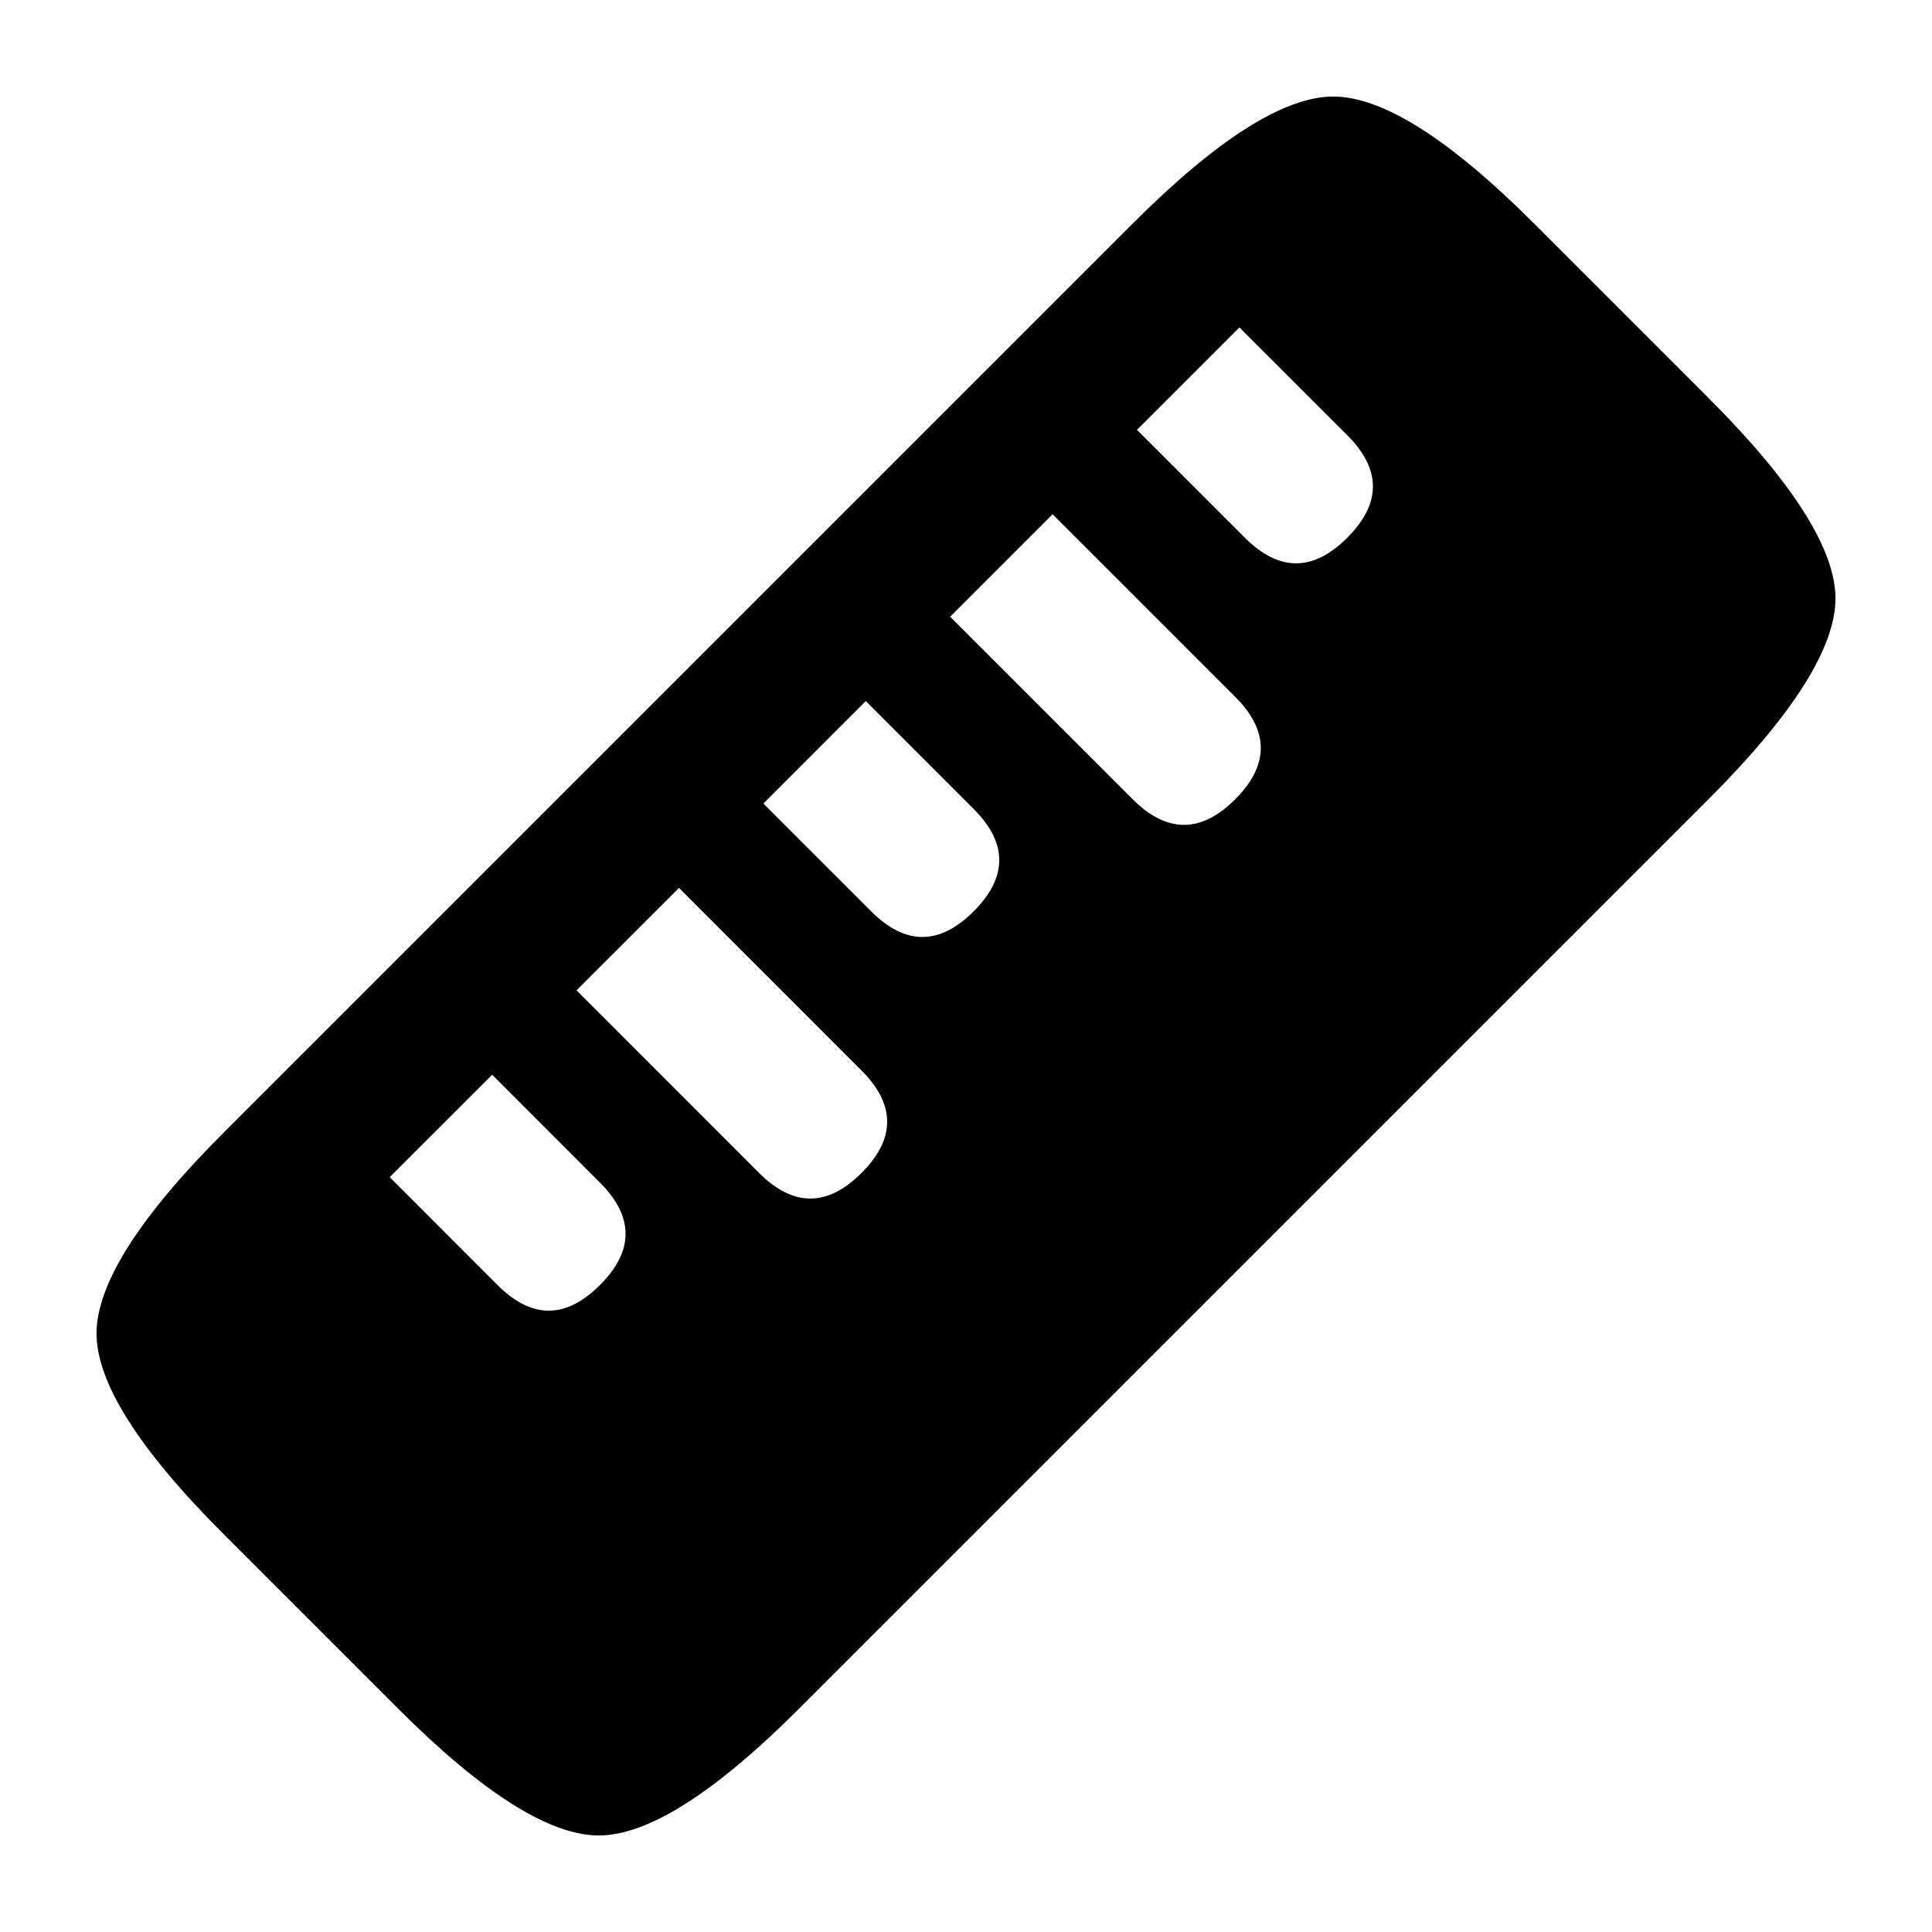
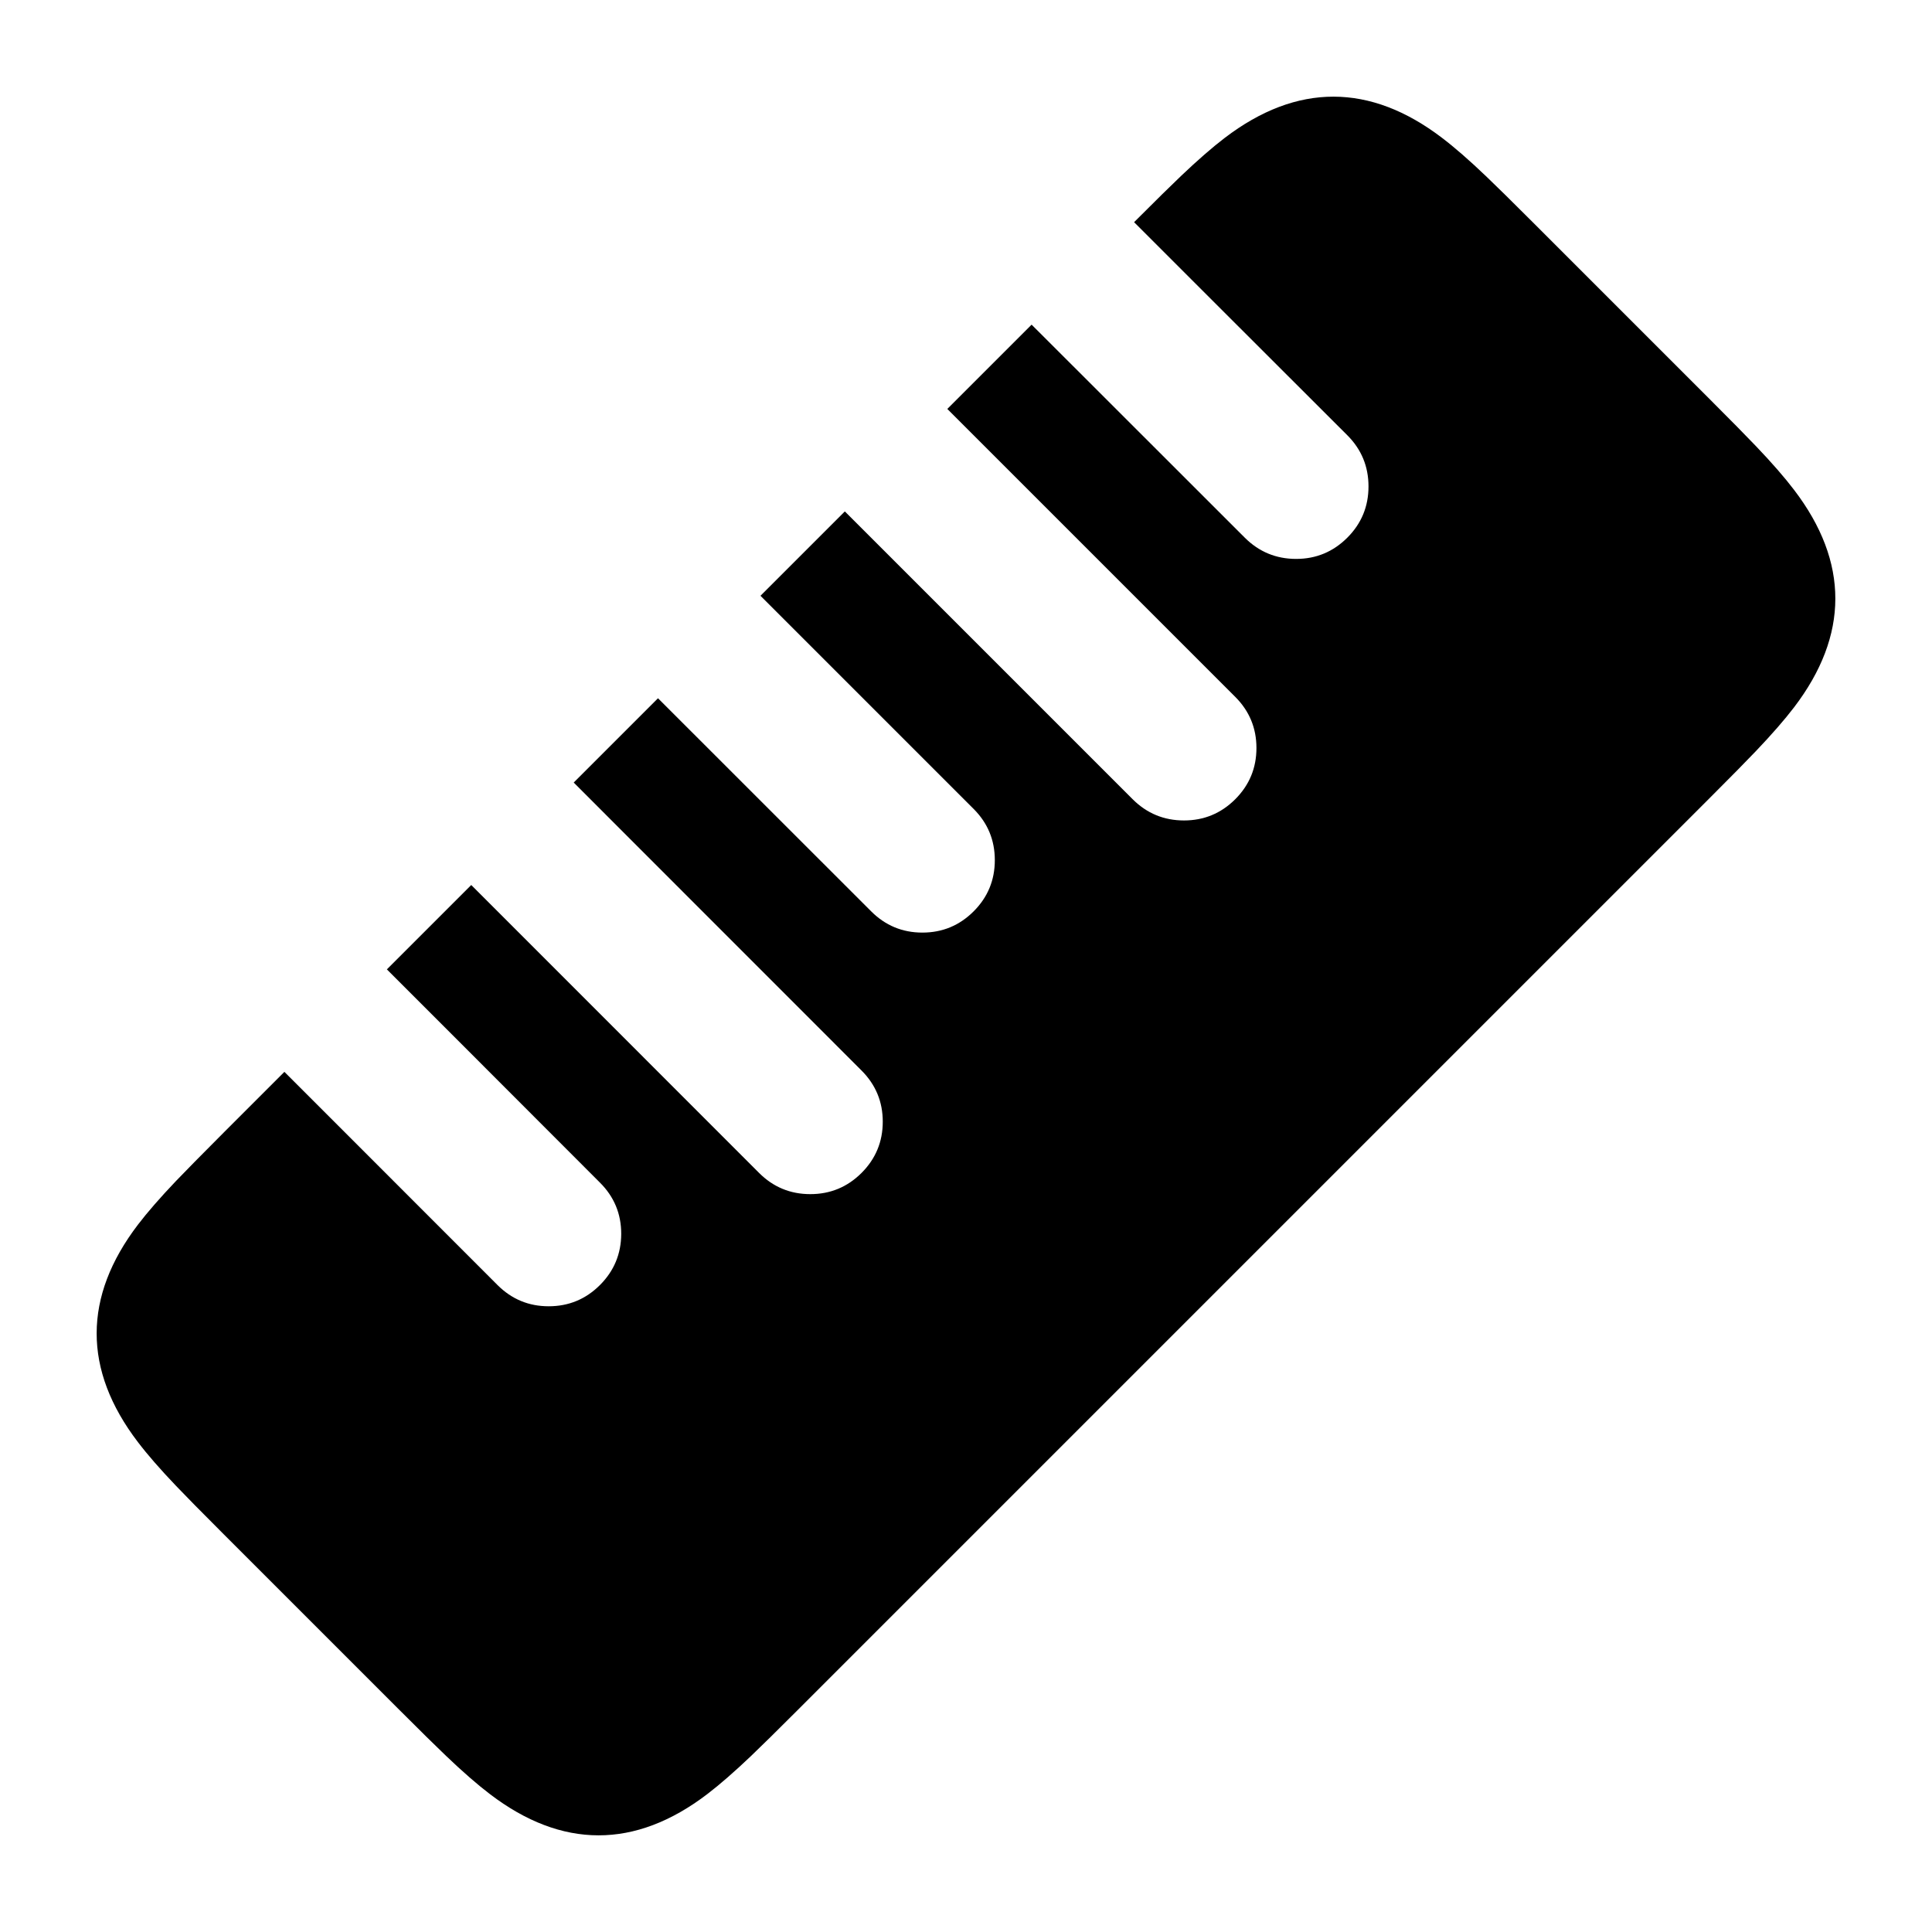
<svg viewBox="0 0 24 24" fill="none">
-   <path d="M2.777 14.071 14.071 2.777Q15.647 1.201 16.562 1.199Q17.481 1.201 19.057 2.777L21.223 4.943Q22.799 6.519 22.801 7.434Q22.799 8.353 21.223 9.929L9.929 21.223Q8.353 22.799 7.438 22.801Q6.519 22.799 4.943 21.223L2.777 19.057Q1.201 17.481 1.199 16.566Q1.201 15.647 2.777 14.071ZM11.803 7.661 14.071 9.929Q14.708 10.565 15.344 9.929Q15.98 9.292 15.344 8.656L13.076 6.388ZM7.162 12.302 9.429 14.57Q10.066 15.207 10.702 14.571Q11.339 13.934 10.702 13.298L8.435 11.03ZM9.483 9.982 10.822 11.321Q11.458 11.958 12.095 11.321Q12.731 10.685 12.095 10.049L10.755 8.709ZM14.124 5.34 15.464 6.68Q16.101 7.316 16.737 6.679Q17.055 6.361 17.055 6.043Q17.055 5.725 16.737 5.407L15.397 4.068Q15.388 4.076 15.379 4.085ZM4.841 14.623 6.18 15.963Q6.816 16.6 7.453 15.963Q8.089 15.327 7.453 14.691L6.114 13.351Z" fill="currentColor" />
+   <path d="M6.086 22.287Q5.853 22.11 5.542 21.813Q5.361 21.641 4.943 21.223L2.777 19.057Q2.359 18.639 2.187 18.458Q1.89 18.147 1.713 17.914C1.028 17.017 1.032 16.107 1.713 15.214Q1.89 14.982 2.187 14.67Q2.359 14.49 2.777 14.071L3.533 13.315L4.247 14.029L6.18 15.963Q6.444 16.227 6.816 16.227Q7.189 16.227 7.453 15.963Q7.716 15.7 7.717 15.327Q7.717 14.954 7.453 14.691L5.52 12.756L4.806 12.042L5.854 10.994L6.567 11.707L9.429 14.57Q9.693 14.834 10.066 14.834Q10.438 14.834 10.702 14.571Q10.966 14.307 10.966 13.934Q10.966 13.562 10.702 13.298L7.84 10.435L7.127 9.721L8.174 8.674L10.822 11.321Q11.086 11.585 11.458 11.585Q11.831 11.585 12.095 11.321Q12.358 11.058 12.358 10.685Q12.358 10.312 12.095 10.049L9.447 7.401L10.495 6.353L11.209 7.067L14.071 9.929Q14.335 10.192 14.708 10.192Q15.08 10.192 15.344 9.929Q15.608 9.665 15.608 9.292Q15.608 8.92 15.344 8.656L12.482 5.794L11.768 5.08L12.815 4.033L13.53 4.747L15.464 6.68Q15.728 6.943 16.101 6.943Q16.473 6.943 16.737 6.679Q17 6.416 17 6.043Q17 5.67 16.737 5.407L14.802 3.474L14.088 2.76Q14.493 2.355 14.67 2.187Q14.982 1.89 15.214 1.713C16.111 1.028 17.022 1.032 17.914 1.713Q18.147 1.89 18.458 2.187Q18.639 2.359 19.057 2.777L21.223 4.943Q21.641 5.361 21.813 5.542Q22.11 5.853 22.287 6.086C22.972 6.983 22.968 7.893 22.287 8.786Q22.11 9.018 21.813 9.33Q21.641 9.511 21.223 9.929L9.929 21.223Q9.511 21.641 9.33 21.813Q9.018 22.11 8.786 22.287C7.889 22.972 6.978 22.968 6.086 22.287Z" fill="currentColor" />
</svg>
